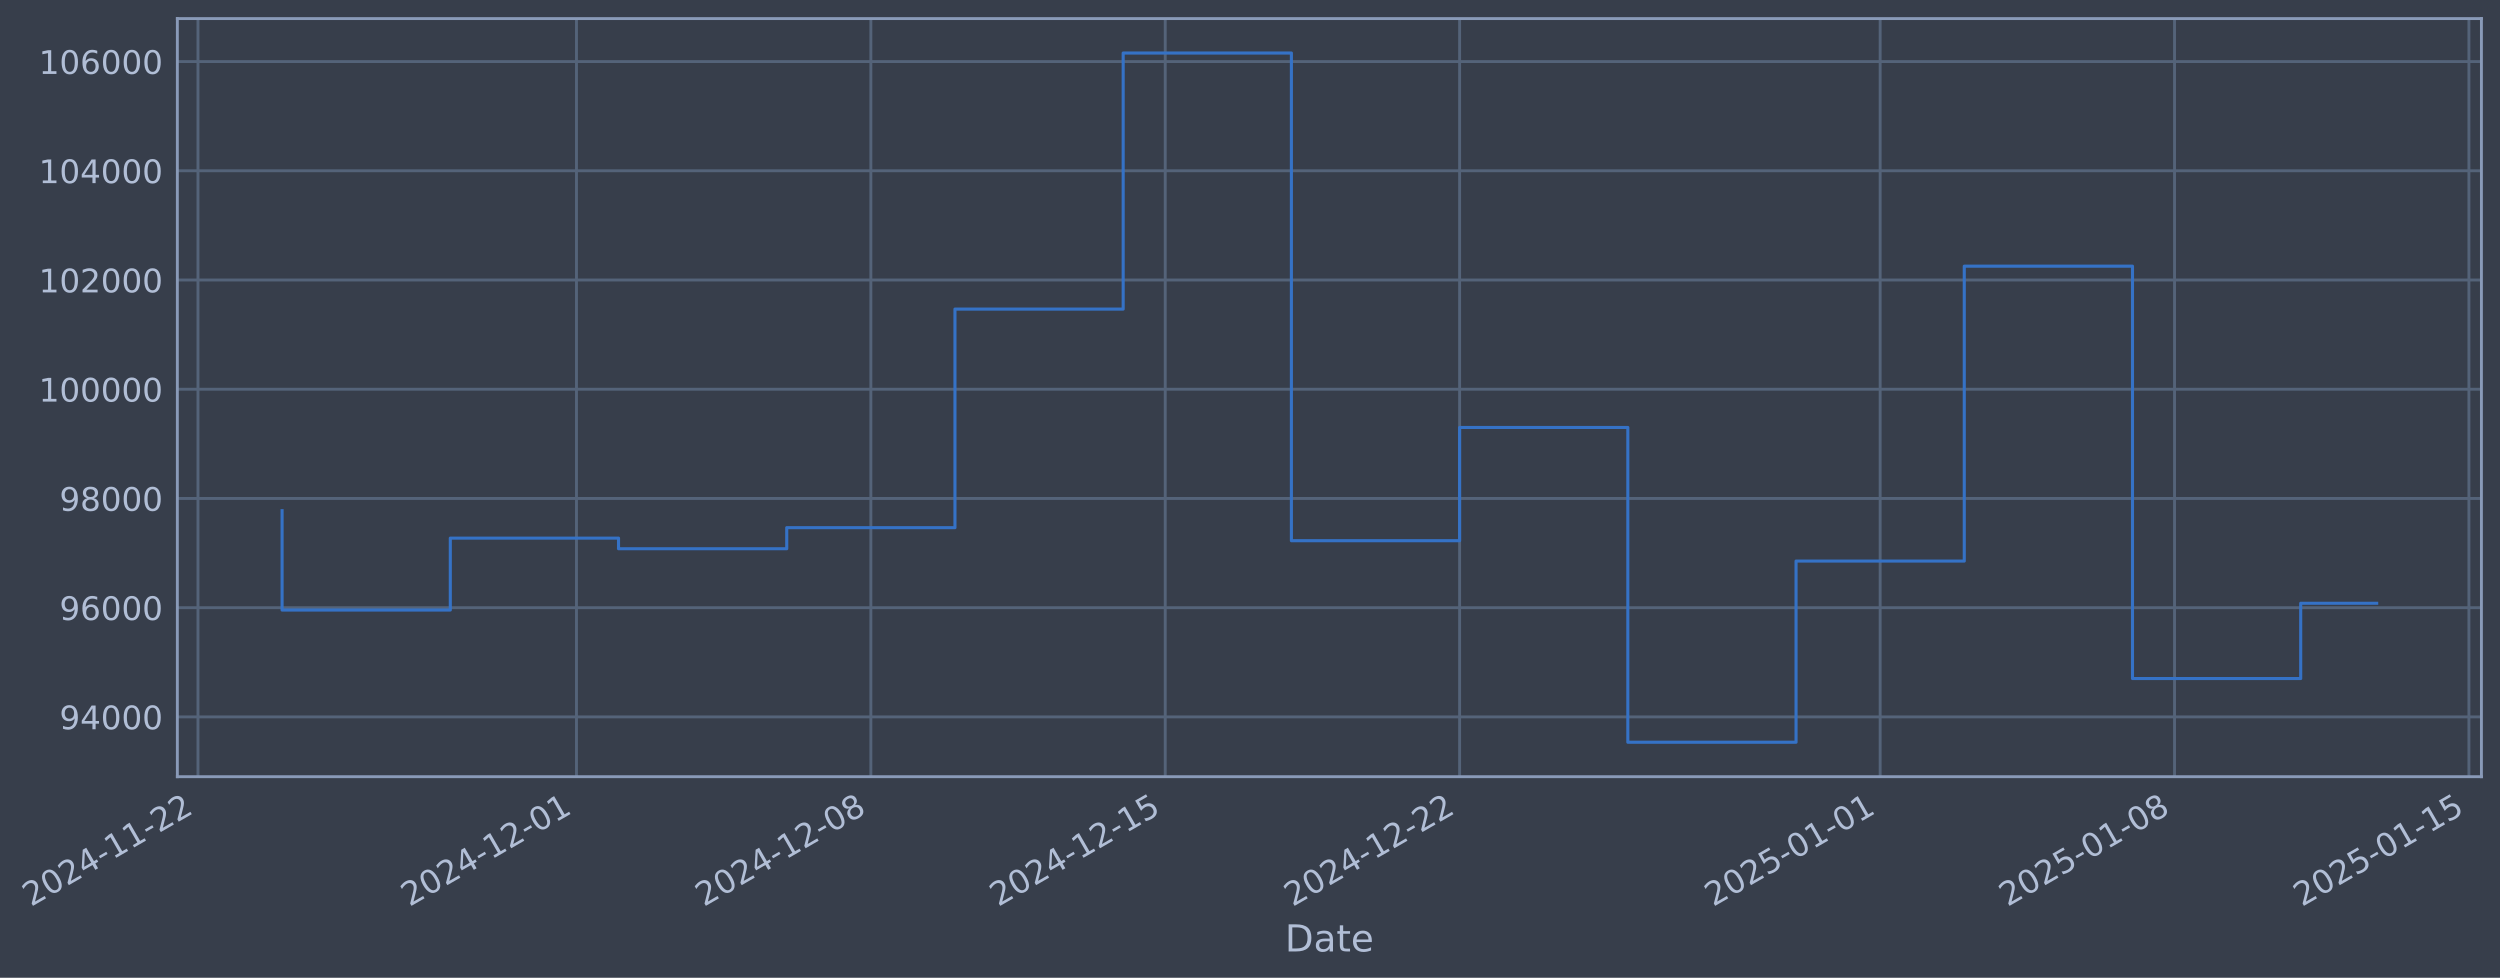
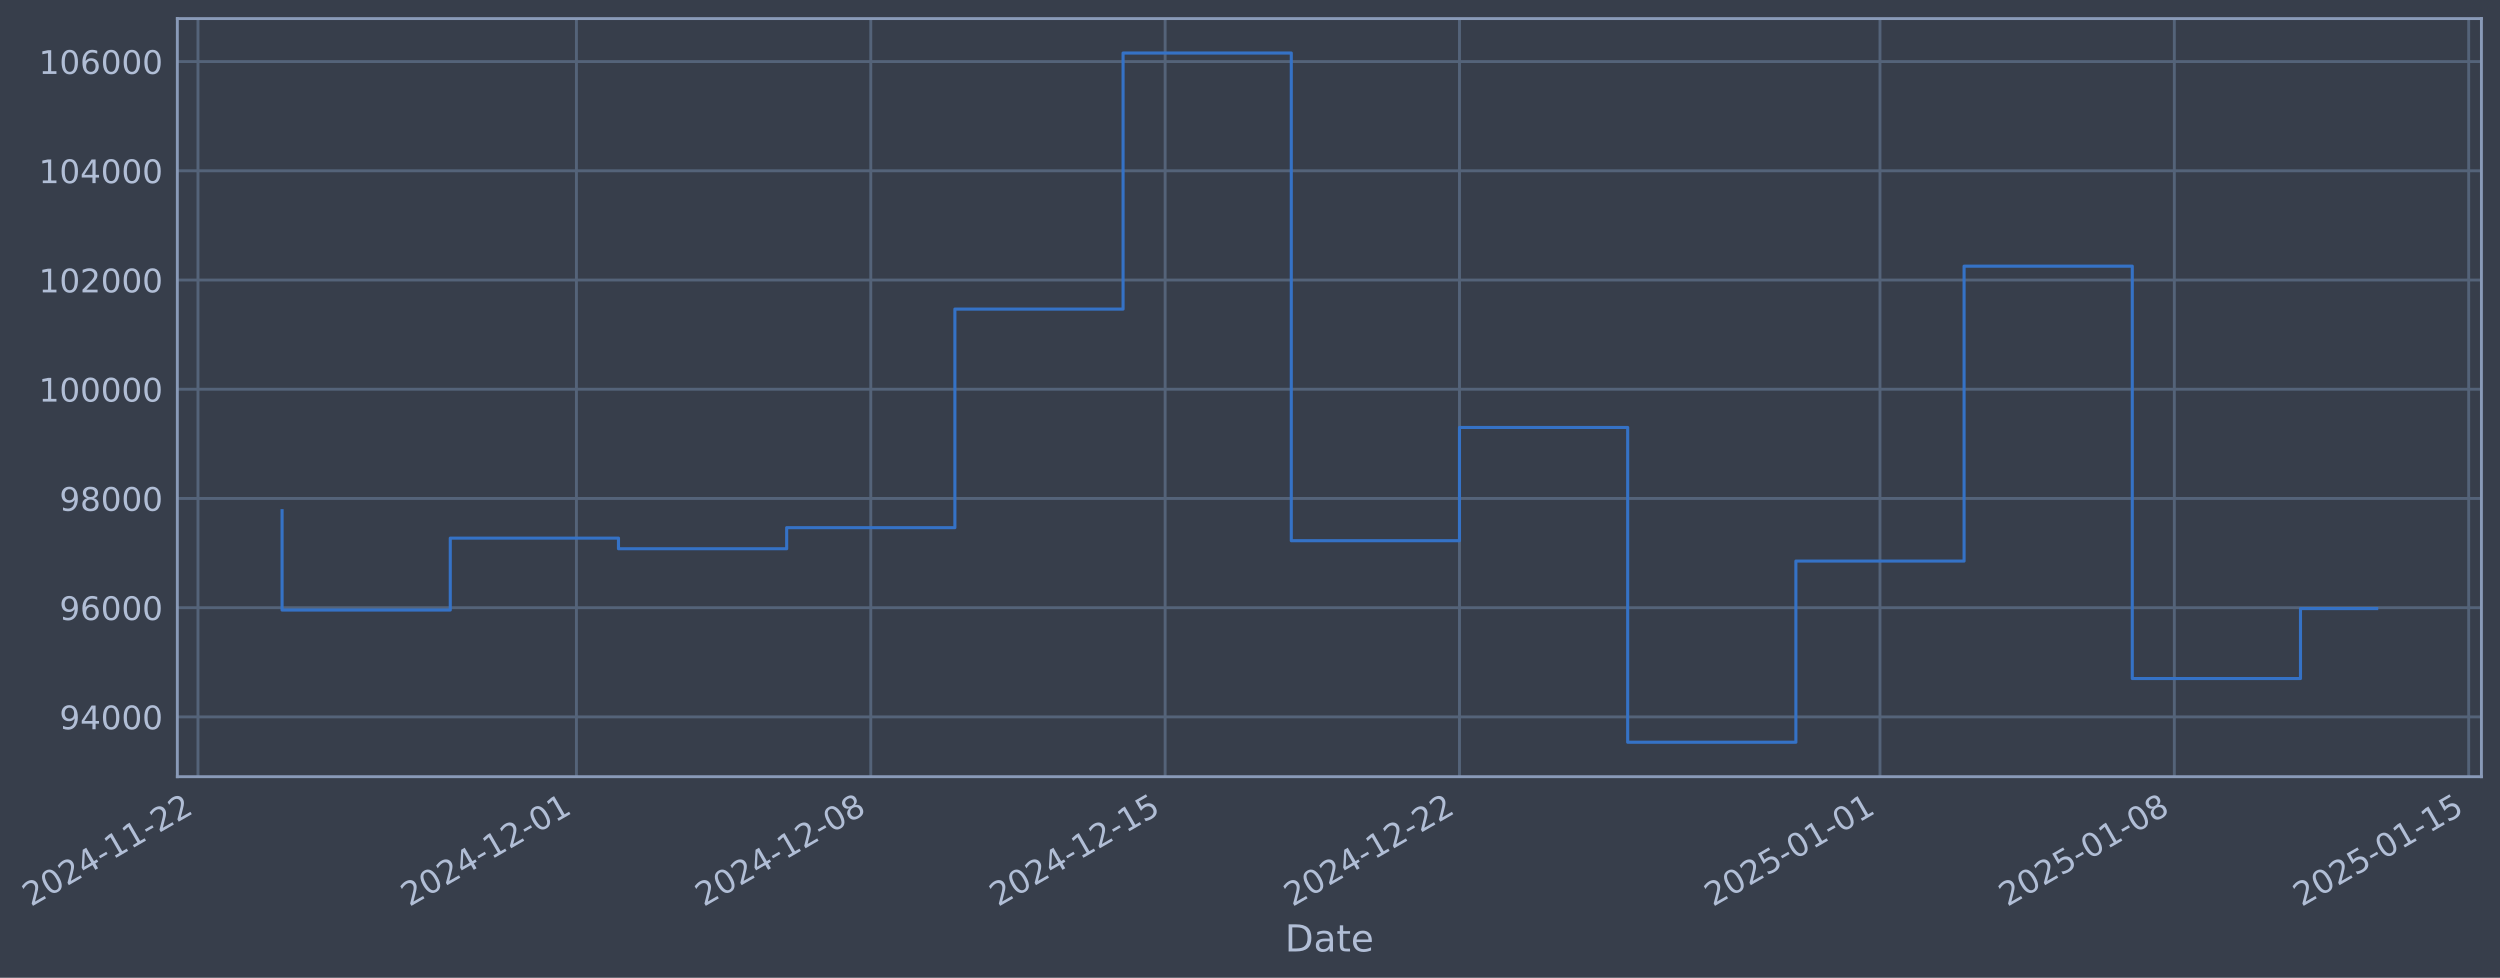
- <svg xmlns="http://www.w3.org/2000/svg" xmlns:xlink="http://www.w3.org/1999/xlink" width="968.722pt" height="378.87pt" viewBox="0 0 968.722 378.87" version="1.1">
+ <svg xmlns="http://www.w3.org/2000/svg" xmlns:xlink="http://www.w3.org/1999/xlink" width="968.719pt" height="378.87pt" viewBox="0 0 968.719 378.87" version="1.1">
  <defs>
    <style type="text/css">*{stroke-linejoin: round; stroke-linecap: butt}</style>
  </defs>
  <g id="figure_1">
    <g id="patch_1">
-       <path d="M 0 378.87  L 968.722 378.87  L 968.722 0  L 0 0  z " style="fill: #373e4b" />
+       <path d="M 0 378.87  L 968.719 378.87  L 968.719 0  L 0 0  z " style="fill: #373e4b" />
    </g>
    <g id="axes_1">
      <g id="patch_2">
-         <path d="M 68.722 300.96  L 961.522 300.96  L 961.522 7.2  L 68.722 7.2  z " style="fill: #373e4b" />
+         <path d="M 68.719 300.96  L 961.519 300.96  L 961.519 7.2  L 68.719 7.2  z " style="fill: #373e4b" />
      </g>
      <g id="matplotlib.axis_1">
        <g id="xtick_1">
          <g id="line2d_1">
-             <path d="M 76.713 300.96  L 76.713 7.2  " clip-path="url(#pe8e9c84a89)" style="fill: none; stroke: #546379; stroke-width: 1.12; stroke-linecap: square" />
+             <path d="M 76.713 300.96  L 76.713 7.2  " clip-path="url(#pfb511980a3)" style="fill: none; stroke: #546379; stroke-width: 1.12; stroke-linecap: square" />
          </g>
          <g id="line2d_2" />
          <g id="text_1">
            <g style="fill: #b1bed6" transform="translate(11.98702 351.4642) rotate(-30) scale(0.126 -0.126)">
              <defs>
                <path id="DejaVuSans-32" d="M 1228 531  L 3431 531  L 3431 0  L 469 0  L 469 531  Q 828 903 1448 1529  Q 2069 2156 2228 2338  Q 2531 2678 2651 2914  Q 2772 3150 2772 3378  Q 2772 3750 2511 3984  Q 2250 4219 1831 4219  Q 1534 4219 1204 4116  Q 875 4013 500 3803  L 500 4441  Q 881 4594 1212 4672  Q 1544 4750 1819 4750  Q 2544 4750 2975 4387  Q 3406 4025 3406 3419  Q 3406 3131 3298 2873  Q 3191 2616 2906 2266  Q 2828 2175 2409 1742  Q 1991 1309 1228 531  z " transform="scale(0.015625)" />
                <path id="DejaVuSans-30" d="M 2034 4250  Q 1547 4250 1301 3770  Q 1056 3291 1056 2328  Q 1056 1369 1301 889  Q 1547 409 2034 409  Q 2525 409 2770 889  Q 3016 1369 3016 2328  Q 3016 3291 2770 3770  Q 2525 4250 2034 4250  z M 2034 4750  Q 2819 4750 3233 4129  Q 3647 3509 3647 2328  Q 3647 1150 3233 529  Q 2819 -91 2034 -91  Q 1250 -91 836 529  Q 422 1150 422 2328  Q 422 3509 836 4129  Q 1250 4750 2034 4750  z " transform="scale(0.015625)" />
                <path id="DejaVuSans-34" d="M 2419 4116  L 825 1625  L 2419 1625  L 2419 4116  z M 2253 4666  L 3047 4666  L 3047 1625  L 3713 1625  L 3713 1100  L 3047 1100  L 3047 0  L 2419 0  L 2419 1100  L 313 1100  L 313 1709  L 2253 4666  z " transform="scale(0.015625)" />
                <path id="DejaVuSans-2d" d="M 313 2009  L 1997 2009  L 1997 1497  L 313 1497  L 313 2009  z " transform="scale(0.015625)" />
                <path id="DejaVuSans-31" d="M 794 531  L 1825 531  L 1825 4091  L 703 3866  L 703 4441  L 1819 4666  L 2450 4666  L 2450 531  L 3481 531  L 3481 0  L 794 0  L 794 531  z " transform="scale(0.015625)" />
              </defs>
              <use xlink:href="#DejaVuSans-32" />
              <use xlink:href="#DejaVuSans-30" transform="translate(63.62305 0)" />
              <use xlink:href="#DejaVuSans-32" transform="translate(127.2461 0)" />
              <use xlink:href="#DejaVuSans-34" transform="translate(190.8691 0)" />
              <use xlink:href="#DejaVuSans-2d" transform="translate(254.4922 0)" />
              <use xlink:href="#DejaVuSans-31" transform="translate(290.5762 0)" />
              <use xlink:href="#DejaVuSans-31" transform="translate(354.1992 0)" />
              <use xlink:href="#DejaVuSans-2d" transform="translate(417.8223 0)" />
              <use xlink:href="#DejaVuSans-32" transform="translate(453.9062 0)" />
              <use xlink:href="#DejaVuSans-32" transform="translate(517.5293 0)" />
            </g>
          </g>
        </g>
        <g id="xtick_2">
          <g id="line2d_3">
-             <path d="M 223.374 300.96  L 223.374 7.2  " clip-path="url(#pe8e9c84a89)" style="fill: none; stroke: #546379; stroke-width: 1.12; stroke-linecap: square" />
+             <path d="M 223.358 300.96  L 223.358 7.2  " clip-path="url(#pfb511980a3)" style="fill: none; stroke: #546379; stroke-width: 1.12; stroke-linecap: square" />
          </g>
          <g id="line2d_4" />
          <g id="text_2">
-             <g style="fill: #b1bed6" transform="translate(158.6482 351.4642) rotate(-30) scale(0.126 -0.126)">
+             <g style="fill: #b1bed6" transform="translate(158.6323 351.4642) rotate(-30) scale(0.126 -0.126)">
              <use xlink:href="#DejaVuSans-32" />
              <use xlink:href="#DejaVuSans-30" transform="translate(63.62305 0)" />
              <use xlink:href="#DejaVuSans-32" transform="translate(127.2461 0)" />
              <use xlink:href="#DejaVuSans-34" transform="translate(190.8691 0)" />
              <use xlink:href="#DejaVuSans-2d" transform="translate(254.4922 0)" />
              <use xlink:href="#DejaVuSans-31" transform="translate(290.5762 0)" />
              <use xlink:href="#DejaVuSans-32" transform="translate(354.1992 0)" />
              <use xlink:href="#DejaVuSans-2d" transform="translate(417.8223 0)" />
              <use xlink:href="#DejaVuSans-30" transform="translate(453.9062 0)" />
              <use xlink:href="#DejaVuSans-31" transform="translate(517.5293 0)" />
            </g>
          </g>
        </g>
        <g id="xtick_3">
          <g id="line2d_5">
-             <path d="M 337.444 300.96  L 337.444 7.2  " clip-path="url(#pe8e9c84a89)" style="fill: none; stroke: #546379; stroke-width: 1.12; stroke-linecap: square" />
+             <path d="M 337.415 300.96  L 337.415 7.2  " clip-path="url(#pfb511980a3)" style="fill: none; stroke: #546379; stroke-width: 1.12; stroke-linecap: square" />
          </g>
          <g id="line2d_6" />
          <g id="text_3">
-             <g style="fill: #b1bed6" transform="translate(272.7181 351.4642) rotate(-30) scale(0.126 -0.126)">
+             <g style="fill: #b1bed6" transform="translate(272.6898 351.4642) rotate(-30) scale(0.126 -0.126)">
              <defs>
                <path id="DejaVuSans-38" d="M 2034 2216  Q 1584 2216 1326 1975  Q 1069 1734 1069 1313  Q 1069 891 1326 650  Q 1584 409 2034 409  Q 2484 409 2743 651  Q 3003 894 3003 1313  Q 3003 1734 2745 1975  Q 2488 2216 2034 2216  z M 1403 2484  Q 997 2584 770 2862  Q 544 3141 544 3541  Q 544 4100 942 4425  Q 1341 4750 2034 4750  Q 2731 4750 3128 4425  Q 3525 4100 3525 3541  Q 3525 3141 3298 2862  Q 3072 2584 2669 2484  Q 3125 2378 3379 2068  Q 3634 1759 3634 1313  Q 3634 634 3220 271  Q 2806 -91 2034 -91  Q 1263 -91 848 271  Q 434 634 434 1313  Q 434 1759 690 2068  Q 947 2378 1403 2484  z M 1172 3481  Q 1172 3119 1398 2916  Q 1625 2713 2034 2713  Q 2441 2713 2670 2916  Q 2900 3119 2900 3481  Q 2900 3844 2670 4047  Q 2441 4250 2034 4250  Q 1625 4250 1398 4047  Q 1172 3844 1172 3481  z " transform="scale(0.015625)" />
              </defs>
              <use xlink:href="#DejaVuSans-32" />
              <use xlink:href="#DejaVuSans-30" transform="translate(63.62305 0)" />
              <use xlink:href="#DejaVuSans-32" transform="translate(127.2461 0)" />
              <use xlink:href="#DejaVuSans-34" transform="translate(190.8691 0)" />
              <use xlink:href="#DejaVuSans-2d" transform="translate(254.4922 0)" />
              <use xlink:href="#DejaVuSans-31" transform="translate(290.5762 0)" />
              <use xlink:href="#DejaVuSans-32" transform="translate(354.1992 0)" />
              <use xlink:href="#DejaVuSans-2d" transform="translate(417.8223 0)" />
              <use xlink:href="#DejaVuSans-30" transform="translate(453.9062 0)" />
              <use xlink:href="#DejaVuSans-38" transform="translate(517.5293 0)" />
            </g>
          </g>
        </g>
        <g id="xtick_4">
          <g id="line2d_7">
-             <path d="M 451.513 300.96  L 451.513 7.2  " clip-path="url(#pe8e9c84a89)" style="fill: none; stroke: #546379; stroke-width: 1.12; stroke-linecap: square" />
+             <path d="M 451.473 300.96  L 451.473 7.2  " clip-path="url(#pfb511980a3)" style="fill: none; stroke: #546379; stroke-width: 1.12; stroke-linecap: square" />
          </g>
          <g id="line2d_8" />
          <g id="text_4">
-             <g style="fill: #b1bed6" transform="translate(386.7879 351.4642) rotate(-30) scale(0.126 -0.126)">
+             <g style="fill: #b1bed6" transform="translate(386.7473 351.4642) rotate(-30) scale(0.126 -0.126)">
              <defs>
                <path id="DejaVuSans-35" d="M 691 4666  L 3169 4666  L 3169 4134  L 1269 4134  L 1269 2991  Q 1406 3038 1543 3061  Q 1681 3084 1819 3084  Q 2600 3084 3056 2656  Q 3513 2228 3513 1497  Q 3513 744 3044 326  Q 2575 -91 1722 -91  Q 1428 -91 1123 -41  Q 819 9 494 109  L 494 744  Q 775 591 1075 516  Q 1375 441 1709 441  Q 2250 441 2565 725  Q 2881 1009 2881 1497  Q 2881 1984 2565 2268  Q 2250 2553 1709 2553  Q 1456 2553 1204 2497  Q 953 2441 691 2322  L 691 4666  z " transform="scale(0.015625)" />
              </defs>
              <use xlink:href="#DejaVuSans-32" />
              <use xlink:href="#DejaVuSans-30" transform="translate(63.62305 0)" />
              <use xlink:href="#DejaVuSans-32" transform="translate(127.2461 0)" />
              <use xlink:href="#DejaVuSans-34" transform="translate(190.8691 0)" />
              <use xlink:href="#DejaVuSans-2d" transform="translate(254.4922 0)" />
              <use xlink:href="#DejaVuSans-31" transform="translate(290.5762 0)" />
              <use xlink:href="#DejaVuSans-32" transform="translate(354.1992 0)" />
              <use xlink:href="#DejaVuSans-2d" transform="translate(417.8223 0)" />
              <use xlink:href="#DejaVuSans-31" transform="translate(453.9062 0)" />
              <use xlink:href="#DejaVuSans-35" transform="translate(517.5293 0)" />
            </g>
          </g>
        </g>
        <g id="xtick_5">
          <g id="line2d_9">
-             <path d="M 565.583 300.96  L 565.583 7.2  " clip-path="url(#pe8e9c84a89)" style="fill: none; stroke: #546379; stroke-width: 1.12; stroke-linecap: square" />
+             <path d="M 565.53 300.96  L 565.53 7.2  " clip-path="url(#pfb511980a3)" style="fill: none; stroke: #546379; stroke-width: 1.12; stroke-linecap: square" />
          </g>
          <g id="line2d_10" />
          <g id="text_5">
-             <g style="fill: #b1bed6" transform="translate(500.8578 351.4642) rotate(-30) scale(0.126 -0.126)">
+             <g style="fill: #b1bed6" transform="translate(500.8047 351.4642) rotate(-30) scale(0.126 -0.126)">
              <use xlink:href="#DejaVuSans-32" />
              <use xlink:href="#DejaVuSans-30" transform="translate(63.62305 0)" />
              <use xlink:href="#DejaVuSans-32" transform="translate(127.2461 0)" />
              <use xlink:href="#DejaVuSans-34" transform="translate(190.8691 0)" />
              <use xlink:href="#DejaVuSans-2d" transform="translate(254.4922 0)" />
              <use xlink:href="#DejaVuSans-31" transform="translate(290.5762 0)" />
              <use xlink:href="#DejaVuSans-32" transform="translate(354.1992 0)" />
              <use xlink:href="#DejaVuSans-2d" transform="translate(417.8223 0)" />
              <use xlink:href="#DejaVuSans-32" transform="translate(453.9062 0)" />
              <use xlink:href="#DejaVuSans-32" transform="translate(517.5293 0)" />
            </g>
          </g>
        </g>
        <g id="xtick_6">
          <g id="line2d_11">
-             <path d="M 728.54 300.96  L 728.54 7.2  " clip-path="url(#pe8e9c84a89)" style="fill: none; stroke: #546379; stroke-width: 1.12; stroke-linecap: square" />
+             <path d="M 728.469 300.96  L 728.469 7.2  " clip-path="url(#pfb511980a3)" style="fill: none; stroke: #546379; stroke-width: 1.12; stroke-linecap: square" />
          </g>
          <g id="line2d_12" />
          <g id="text_6">
-             <g style="fill: #b1bed6" transform="translate(663.8147 351.4642) rotate(-30) scale(0.126 -0.126)">
+             <g style="fill: #b1bed6" transform="translate(663.744 351.4642) rotate(-30) scale(0.126 -0.126)">
              <use xlink:href="#DejaVuSans-32" />
              <use xlink:href="#DejaVuSans-30" transform="translate(63.62305 0)" />
              <use xlink:href="#DejaVuSans-32" transform="translate(127.2461 0)" />
              <use xlink:href="#DejaVuSans-35" transform="translate(190.8691 0)" />
              <use xlink:href="#DejaVuSans-2d" transform="translate(254.4922 0)" />
              <use xlink:href="#DejaVuSans-30" transform="translate(290.5762 0)" />
              <use xlink:href="#DejaVuSans-31" transform="translate(354.1992 0)" />
              <use xlink:href="#DejaVuSans-2d" transform="translate(417.8223 0)" />
              <use xlink:href="#DejaVuSans-30" transform="translate(453.9062 0)" />
              <use xlink:href="#DejaVuSans-31" transform="translate(517.5293 0)" />
            </g>
          </g>
        </g>
        <g id="xtick_7">
          <g id="line2d_13">
-             <path d="M 842.61 300.96  L 842.61 7.2  " clip-path="url(#pe8e9c84a89)" style="fill: none; stroke: #546379; stroke-width: 1.12; stroke-linecap: square" />
+             <path d="M 842.527 300.96  L 842.527 7.2  " clip-path="url(#pfb511980a3)" style="fill: none; stroke: #546379; stroke-width: 1.12; stroke-linecap: square" />
          </g>
          <g id="line2d_14" />
          <g id="text_7">
-             <g style="fill: #b1bed6" transform="translate(777.8845 351.4642) rotate(-30) scale(0.126 -0.126)">
+             <g style="fill: #b1bed6" transform="translate(777.8014 351.4642) rotate(-30) scale(0.126 -0.126)">
              <use xlink:href="#DejaVuSans-32" />
              <use xlink:href="#DejaVuSans-30" transform="translate(63.62305 0)" />
              <use xlink:href="#DejaVuSans-32" transform="translate(127.2461 0)" />
              <use xlink:href="#DejaVuSans-35" transform="translate(190.8691 0)" />
              <use xlink:href="#DejaVuSans-2d" transform="translate(254.4922 0)" />
              <use xlink:href="#DejaVuSans-30" transform="translate(290.5762 0)" />
              <use xlink:href="#DejaVuSans-31" transform="translate(354.1992 0)" />
              <use xlink:href="#DejaVuSans-2d" transform="translate(417.8223 0)" />
              <use xlink:href="#DejaVuSans-30" transform="translate(453.9062 0)" />
              <use xlink:href="#DejaVuSans-38" transform="translate(517.5293 0)" />
            </g>
          </g>
        </g>
        <g id="xtick_8">
          <g id="line2d_15">
-             <path d="M 956.68 300.96  L 956.68 7.2  " clip-path="url(#pe8e9c84a89)" style="fill: none; stroke: #546379; stroke-width: 1.12; stroke-linecap: square" />
+             <path d="M 956.584 300.96  L 956.584 7.2  " clip-path="url(#pfb511980a3)" style="fill: none; stroke: #546379; stroke-width: 1.12; stroke-linecap: square" />
          </g>
          <g id="line2d_16" />
          <g id="text_8">
-             <g style="fill: #b1bed6" transform="translate(891.9544 351.4642) rotate(-30) scale(0.126 -0.126)">
+             <g style="fill: #b1bed6" transform="translate(891.8589 351.4642) rotate(-30) scale(0.126 -0.126)">
              <use xlink:href="#DejaVuSans-32" />
              <use xlink:href="#DejaVuSans-30" transform="translate(63.62305 0)" />
              <use xlink:href="#DejaVuSans-32" transform="translate(127.2461 0)" />
              <use xlink:href="#DejaVuSans-35" transform="translate(190.8691 0)" />
              <use xlink:href="#DejaVuSans-2d" transform="translate(254.4922 0)" />
              <use xlink:href="#DejaVuSans-30" transform="translate(290.5762 0)" />
              <use xlink:href="#DejaVuSans-31" transform="translate(354.1992 0)" />
              <use xlink:href="#DejaVuSans-2d" transform="translate(417.8223 0)" />
              <use xlink:href="#DejaVuSans-31" transform="translate(453.9062 0)" />
              <use xlink:href="#DejaVuSans-35" transform="translate(517.5293 0)" />
            </g>
          </g>
        </g>
        <g id="text_9">
-           <g style="fill: #b1bed6" transform="translate(497.913 368.6753) scale(0.144 -0.144)">
+           <g style="fill: #b1bed6" transform="translate(497.9094 368.6753) scale(0.144 -0.144)">
            <defs>
              <path id="DejaVuSans-44" d="M 1259 4147  L 1259 519  L 2022 519  Q 2988 519 3436 956  Q 3884 1394 3884 2338  Q 3884 3275 3436 3711  Q 2988 4147 2022 4147  L 1259 4147  z M 628 4666  L 1925 4666  Q 3281 4666 3915 4102  Q 4550 3538 4550 2338  Q 4550 1131 3912 565  Q 3275 0 1925 0  L 628 0  L 628 4666  z " transform="scale(0.015625)" />
              <path id="DejaVuSans-61" d="M 2194 1759  Q 1497 1759 1228 1600  Q 959 1441 959 1056  Q 959 750 1161 570  Q 1363 391 1709 391  Q 2188 391 2477 730  Q 2766 1069 2766 1631  L 2766 1759  L 2194 1759  z M 3341 1997  L 3341 0  L 2766 0  L 2766 531  Q 2569 213 2275 61  Q 1981 -91 1556 -91  Q 1019 -91 701 211  Q 384 513 384 1019  Q 384 1609 779 1909  Q 1175 2209 1959 2209  L 2766 2209  L 2766 2266  Q 2766 2663 2505 2880  Q 2244 3097 1772 3097  Q 1472 3097 1187 3025  Q 903 2953 641 2809  L 641 3341  Q 956 3463 1253 3523  Q 1550 3584 1831 3584  Q 2591 3584 2966 3190  Q 3341 2797 3341 1997  z " transform="scale(0.015625)" />
              <path id="DejaVuSans-74" d="M 1172 4494  L 1172 3500  L 2356 3500  L 2356 3053  L 1172 3053  L 1172 1153  Q 1172 725 1289 603  Q 1406 481 1766 481  L 2356 481  L 2356 0  L 1766 0  Q 1100 0 847 248  Q 594 497 594 1153  L 594 3053  L 172 3053  L 172 3500  L 594 3500  L 594 4494  L 1172 4494  z " transform="scale(0.015625)" />
              <path id="DejaVuSans-65" d="M 3597 1894  L 3597 1613  L 953 1613  Q 991 1019 1311 708  Q 1631 397 2203 397  Q 2534 397 2845 478  Q 3156 559 3463 722  L 3463 178  Q 3153 47 2828 -22  Q 2503 -91 2169 -91  Q 1331 -91 842 396  Q 353 884 353 1716  Q 353 2575 817 3079  Q 1281 3584 2069 3584  Q 2775 3584 3186 3129  Q 3597 2675 3597 1894  z M 3022 2063  Q 3016 2534 2758 2815  Q 2500 3097 2075 3097  Q 1594 3097 1305 2825  Q 1016 2553 972 2059  L 3022 2063  z " transform="scale(0.015625)" />
            </defs>
            <use xlink:href="#DejaVuSans-44" />
            <use xlink:href="#DejaVuSans-61" transform="translate(77.00195 0)" />
            <use xlink:href="#DejaVuSans-74" transform="translate(138.2812 0)" />
            <use xlink:href="#DejaVuSans-65" transform="translate(177.4902 0)" />
          </g>
        </g>
      </g>
      <g id="matplotlib.axis_2">
        <g id="ytick_1">
          <g id="line2d_17">
-             <path d="M 68.722 277.797  L 961.522 277.797  " clip-path="url(#pe8e9c84a89)" style="fill: none; stroke: #546379; stroke-width: 1.12; stroke-linecap: square" />
+             <path d="M 68.719 277.797  L 961.519 277.797  " clip-path="url(#pfb511980a3)" style="fill: none; stroke: #546379; stroke-width: 1.12; stroke-linecap: square" />
          </g>
          <g id="line2d_18" />
          <g id="text_10">
-             <g style="fill: #b1bed6" transform="translate(23.03834 282.5841) scale(0.126 -0.126)">
+             <g style="fill: #b1bed6" transform="translate(23.0348 282.5841) scale(0.126 -0.126)">
              <defs>
                <path id="DejaVuSans-39" d="M 703 97  L 703 672  Q 941 559 1184 500  Q 1428 441 1663 441  Q 2288 441 2617 861  Q 2947 1281 2994 2138  Q 2813 1869 2534 1725  Q 2256 1581 1919 1581  Q 1219 1581 811 2004  Q 403 2428 403 3163  Q 403 3881 828 4315  Q 1253 4750 1959 4750  Q 2769 4750 3195 4129  Q 3622 3509 3622 2328  Q 3622 1225 3098 567  Q 2575 -91 1691 -91  Q 1453 -91 1209 -44  Q 966 3 703 97  z M 1959 2075  Q 2384 2075 2632 2365  Q 2881 2656 2881 3163  Q 2881 3666 2632 3958  Q 2384 4250 1959 4250  Q 1534 4250 1286 3958  Q 1038 3666 1038 3163  Q 1038 2656 1286 2365  Q 1534 2075 1959 2075  z " transform="scale(0.015625)" />
              </defs>
              <use xlink:href="#DejaVuSans-39" />
              <use xlink:href="#DejaVuSans-34" transform="translate(63.62305 0)" />
              <use xlink:href="#DejaVuSans-30" transform="translate(127.2461 0)" />
              <use xlink:href="#DejaVuSans-30" transform="translate(190.8691 0)" />
              <use xlink:href="#DejaVuSans-30" transform="translate(254.4922 0)" />
            </g>
          </g>
        </g>
        <g id="ytick_2">
          <g id="line2d_19">
-             <path d="M 68.722 235.473  L 961.522 235.473  " clip-path="url(#pe8e9c84a89)" style="fill: none; stroke: #546379; stroke-width: 1.12; stroke-linecap: square" />
+             <path d="M 68.719 235.473  L 961.519 235.473  " clip-path="url(#pfb511980a3)" style="fill: none; stroke: #546379; stroke-width: 1.12; stroke-linecap: square" />
          </g>
          <g id="line2d_20" />
          <g id="text_11">
-             <g style="fill: #b1bed6" transform="translate(23.03834 240.2602) scale(0.126 -0.126)">
+             <g style="fill: #b1bed6" transform="translate(23.0348 240.2602) scale(0.126 -0.126)">
              <defs>
                <path id="DejaVuSans-36" d="M 2113 2584  Q 1688 2584 1439 2293  Q 1191 2003 1191 1497  Q 1191 994 1439 701  Q 1688 409 2113 409  Q 2538 409 2786 701  Q 3034 994 3034 1497  Q 3034 2003 2786 2293  Q 2538 2584 2113 2584  z M 3366 4563  L 3366 3988  Q 3128 4100 2886 4159  Q 2644 4219 2406 4219  Q 1781 4219 1451 3797  Q 1122 3375 1075 2522  Q 1259 2794 1537 2939  Q 1816 3084 2150 3084  Q 2853 3084 3261 2657  Q 3669 2231 3669 1497  Q 3669 778 3244 343  Q 2819 -91 2113 -91  Q 1303 -91 875 529  Q 447 1150 447 2328  Q 447 3434 972 4092  Q 1497 4750 2381 4750  Q 2619 4750 2861 4703  Q 3103 4656 3366 4563  z " transform="scale(0.015625)" />
              </defs>
              <use xlink:href="#DejaVuSans-39" />
              <use xlink:href="#DejaVuSans-36" transform="translate(63.62305 0)" />
              <use xlink:href="#DejaVuSans-30" transform="translate(127.2461 0)" />
              <use xlink:href="#DejaVuSans-30" transform="translate(190.8691 0)" />
              <use xlink:href="#DejaVuSans-30" transform="translate(254.4922 0)" />
            </g>
          </g>
        </g>
        <g id="ytick_3">
          <g id="line2d_21">
-             <path d="M 68.722 193.149  L 961.522 193.149  " clip-path="url(#pe8e9c84a89)" style="fill: none; stroke: #546379; stroke-width: 1.12; stroke-linecap: square" />
+             <path d="M 68.719 193.149  L 961.519 193.149  " clip-path="url(#pfb511980a3)" style="fill: none; stroke: #546379; stroke-width: 1.12; stroke-linecap: square" />
          </g>
          <g id="line2d_22" />
          <g id="text_12">
-             <g style="fill: #b1bed6" transform="translate(23.03834 197.9364) scale(0.126 -0.126)">
+             <g style="fill: #b1bed6" transform="translate(23.0348 197.9364) scale(0.126 -0.126)">
              <use xlink:href="#DejaVuSans-39" />
              <use xlink:href="#DejaVuSans-38" transform="translate(63.62305 0)" />
              <use xlink:href="#DejaVuSans-30" transform="translate(127.2461 0)" />
              <use xlink:href="#DejaVuSans-30" transform="translate(190.8691 0)" />
              <use xlink:href="#DejaVuSans-30" transform="translate(254.4922 0)" />
            </g>
          </g>
        </g>
        <g id="ytick_4">
          <g id="line2d_23">
-             <path d="M 68.722 150.826  L 961.522 150.826  " clip-path="url(#pe8e9c84a89)" style="fill: none; stroke: #546379; stroke-width: 1.12; stroke-linecap: square" />
+             <path d="M 68.719 150.826  L 961.519 150.826  " clip-path="url(#pfb511980a3)" style="fill: none; stroke: #546379; stroke-width: 1.12; stroke-linecap: square" />
          </g>
          <g id="line2d_24" />
          <g id="text_13">
-             <g style="fill: #b1bed6" transform="translate(15.02159 155.6126) scale(0.126 -0.126)">
+             <g style="fill: #b1bed6" transform="translate(15.01805 155.6126) scale(0.126 -0.126)">
              <use xlink:href="#DejaVuSans-31" />
              <use xlink:href="#DejaVuSans-30" transform="translate(63.62305 0)" />
              <use xlink:href="#DejaVuSans-30" transform="translate(127.2461 0)" />
              <use xlink:href="#DejaVuSans-30" transform="translate(190.8691 0)" />
              <use xlink:href="#DejaVuSans-30" transform="translate(254.4922 0)" />
              <use xlink:href="#DejaVuSans-30" transform="translate(318.1152 0)" />
            </g>
          </g>
        </g>
        <g id="ytick_5">
          <g id="line2d_25">
-             <path d="M 68.722 108.502  L 961.522 108.502  " clip-path="url(#pe8e9c84a89)" style="fill: none; stroke: #546379; stroke-width: 1.12; stroke-linecap: square" />
+             <path d="M 68.719 108.502  L 961.519 108.502  " clip-path="url(#pfb511980a3)" style="fill: none; stroke: #546379; stroke-width: 1.12; stroke-linecap: square" />
          </g>
          <g id="line2d_26" />
          <g id="text_14">
-             <g style="fill: #b1bed6" transform="translate(15.02159 113.2888) scale(0.126 -0.126)">
+             <g style="fill: #b1bed6" transform="translate(15.01805 113.2888) scale(0.126 -0.126)">
              <use xlink:href="#DejaVuSans-31" />
              <use xlink:href="#DejaVuSans-30" transform="translate(63.62305 0)" />
              <use xlink:href="#DejaVuSans-32" transform="translate(127.2461 0)" />
              <use xlink:href="#DejaVuSans-30" transform="translate(190.8691 0)" />
              <use xlink:href="#DejaVuSans-30" transform="translate(254.4922 0)" />
              <use xlink:href="#DejaVuSans-30" transform="translate(318.1152 0)" />
            </g>
          </g>
        </g>
        <g id="ytick_6">
          <g id="line2d_27">
-             <path d="M 68.722 66.178  L 961.522 66.178  " clip-path="url(#pe8e9c84a89)" style="fill: none; stroke: #546379; stroke-width: 1.12; stroke-linecap: square" />
+             <path d="M 68.719 66.178  L 961.519 66.178  " clip-path="url(#pfb511980a3)" style="fill: none; stroke: #546379; stroke-width: 1.12; stroke-linecap: square" />
          </g>
          <g id="line2d_28" />
          <g id="text_15">
-             <g style="fill: #b1bed6" transform="translate(15.02159 70.96502) scale(0.126 -0.126)">
+             <g style="fill: #b1bed6" transform="translate(15.01805 70.96502) scale(0.126 -0.126)">
              <use xlink:href="#DejaVuSans-31" />
              <use xlink:href="#DejaVuSans-30" transform="translate(63.62305 0)" />
              <use xlink:href="#DejaVuSans-34" transform="translate(127.2461 0)" />
              <use xlink:href="#DejaVuSans-30" transform="translate(190.8691 0)" />
              <use xlink:href="#DejaVuSans-30" transform="translate(254.4922 0)" />
              <use xlink:href="#DejaVuSans-30" transform="translate(318.1152 0)" />
            </g>
          </g>
        </g>
        <g id="ytick_7">
          <g id="line2d_29">
-             <path d="M 68.722 23.854  L 961.522 23.854  " clip-path="url(#pe8e9c84a89)" style="fill: none; stroke: #546379; stroke-width: 1.12; stroke-linecap: square" />
+             <path d="M 68.719 23.854  L 961.519 23.854  " clip-path="url(#pfb511980a3)" style="fill: none; stroke: #546379; stroke-width: 1.12; stroke-linecap: square" />
          </g>
          <g id="line2d_30" />
          <g id="text_16">
-             <g style="fill: #b1bed6" transform="translate(15.02159 28.64121) scale(0.126 -0.126)">
+             <g style="fill: #b1bed6" transform="translate(15.01805 28.64121) scale(0.126 -0.126)">
              <use xlink:href="#DejaVuSans-31" />
              <use xlink:href="#DejaVuSans-30" transform="translate(63.62305 0)" />
              <use xlink:href="#DejaVuSans-36" transform="translate(127.2461 0)" />
              <use xlink:href="#DejaVuSans-30" transform="translate(190.8691 0)" />
              <use xlink:href="#DejaVuSans-30" transform="translate(254.4922 0)" />
              <use xlink:href="#DejaVuSans-30" transform="translate(318.1152 0)" />
            </g>
          </g>
        </g>
      </g>
      <g id="line2d_31">
-         <path d="M 109.304 197.87  L 109.304 236.383  L 174.487 236.383  L 174.487 208.521  L 239.669 208.521  L 239.669 212.628  L 304.852 212.628  L 304.852 204.459  L 370.035 204.459  L 370.035 119.77  L 435.218 119.77  L 435.218 20.553  L 500.401 20.553  L 500.401 209.517  L 565.583 209.517  L 565.583 165.636  L 630.766 165.636  L 630.766 287.607  L 695.949 287.607  L 695.949 217.409  L 761.132 217.409  L 761.132 103.141  L 826.314 103.141  L 826.314 262.927  L 891.497 262.927  L 891.497 233.757  L 920.94 233.757  " clip-path="url(#pe8e9c84a89)" style="fill: none; stroke: #3572c6; stroke-width: 1.2; stroke-linecap: square" />
+         <path d="M 109.3 197.87  L 109.3 236.383  L 174.476 236.383  L 174.476 208.521  L 239.652 208.521  L 239.652 212.628  L 304.827 212.628  L 304.827 204.459  L 370.003 204.459  L 370.003 119.77  L 435.179 119.77  L 435.179 20.553  L 500.355 20.553  L 500.355 209.517  L 565.53 209.517  L 565.53 165.636  L 630.706 165.636  L 630.706 287.607  L 695.882 287.607  L 695.882 217.409  L 761.057 217.409  L 761.057 103.141  L 826.233 103.141  L 826.233 262.927  L 891.409 262.927  L 891.409 235.817  L 920.937 235.817  " clip-path="url(#pfb511980a3)" style="fill: none; stroke: #3572c6; stroke-width: 1.2; stroke-linecap: square" />
      </g>
      <g id="patch_3">
-         <path d="M 68.722 300.96  L 68.722 7.2  " style="fill: none; stroke: #899ab8; stroke-width: 1.12; stroke-linejoin: miter; stroke-linecap: square" />
+         <path d="M 68.719 300.96  L 68.719 7.2  " style="fill: none; stroke: #899ab8; stroke-width: 1.12; stroke-linejoin: miter; stroke-linecap: square" />
      </g>
      <g id="patch_4">
-         <path d="M 961.522 300.96  L 961.522 7.2  " style="fill: none; stroke: #899ab8; stroke-width: 1.12; stroke-linejoin: miter; stroke-linecap: square" />
+         <path d="M 961.519 300.96  L 961.519 7.2  " style="fill: none; stroke: #899ab8; stroke-width: 1.12; stroke-linejoin: miter; stroke-linecap: square" />
      </g>
      <g id="patch_5">
-         <path d="M 68.722 300.96  L 961.522 300.96  " style="fill: none; stroke: #899ab8; stroke-width: 1.12; stroke-linejoin: miter; stroke-linecap: square" />
+         <path d="M 68.719 300.96  L 961.519 300.96  " style="fill: none; stroke: #899ab8; stroke-width: 1.12; stroke-linejoin: miter; stroke-linecap: square" />
      </g>
      <g id="patch_6">
-         <path d="M 68.722 7.2  L 961.522 7.2  " style="fill: none; stroke: #899ab8; stroke-width: 1.12; stroke-linejoin: miter; stroke-linecap: square" />
+         <path d="M 68.719 7.2  L 961.519 7.2  " style="fill: none; stroke: #899ab8; stroke-width: 1.12; stroke-linejoin: miter; stroke-linecap: square" />
      </g>
    </g>
  </g>
  <defs>
-     <clipPath id="pe8e9c84a89">
-       <rect x="68.722" y="7.2" width="892.8" height="293.76" />
+     <clipPath id="pfb511980a3">
+       <rect x="68.719" y="7.2" width="892.8" height="293.76" />
    </clipPath>
  </defs>
</svg>
